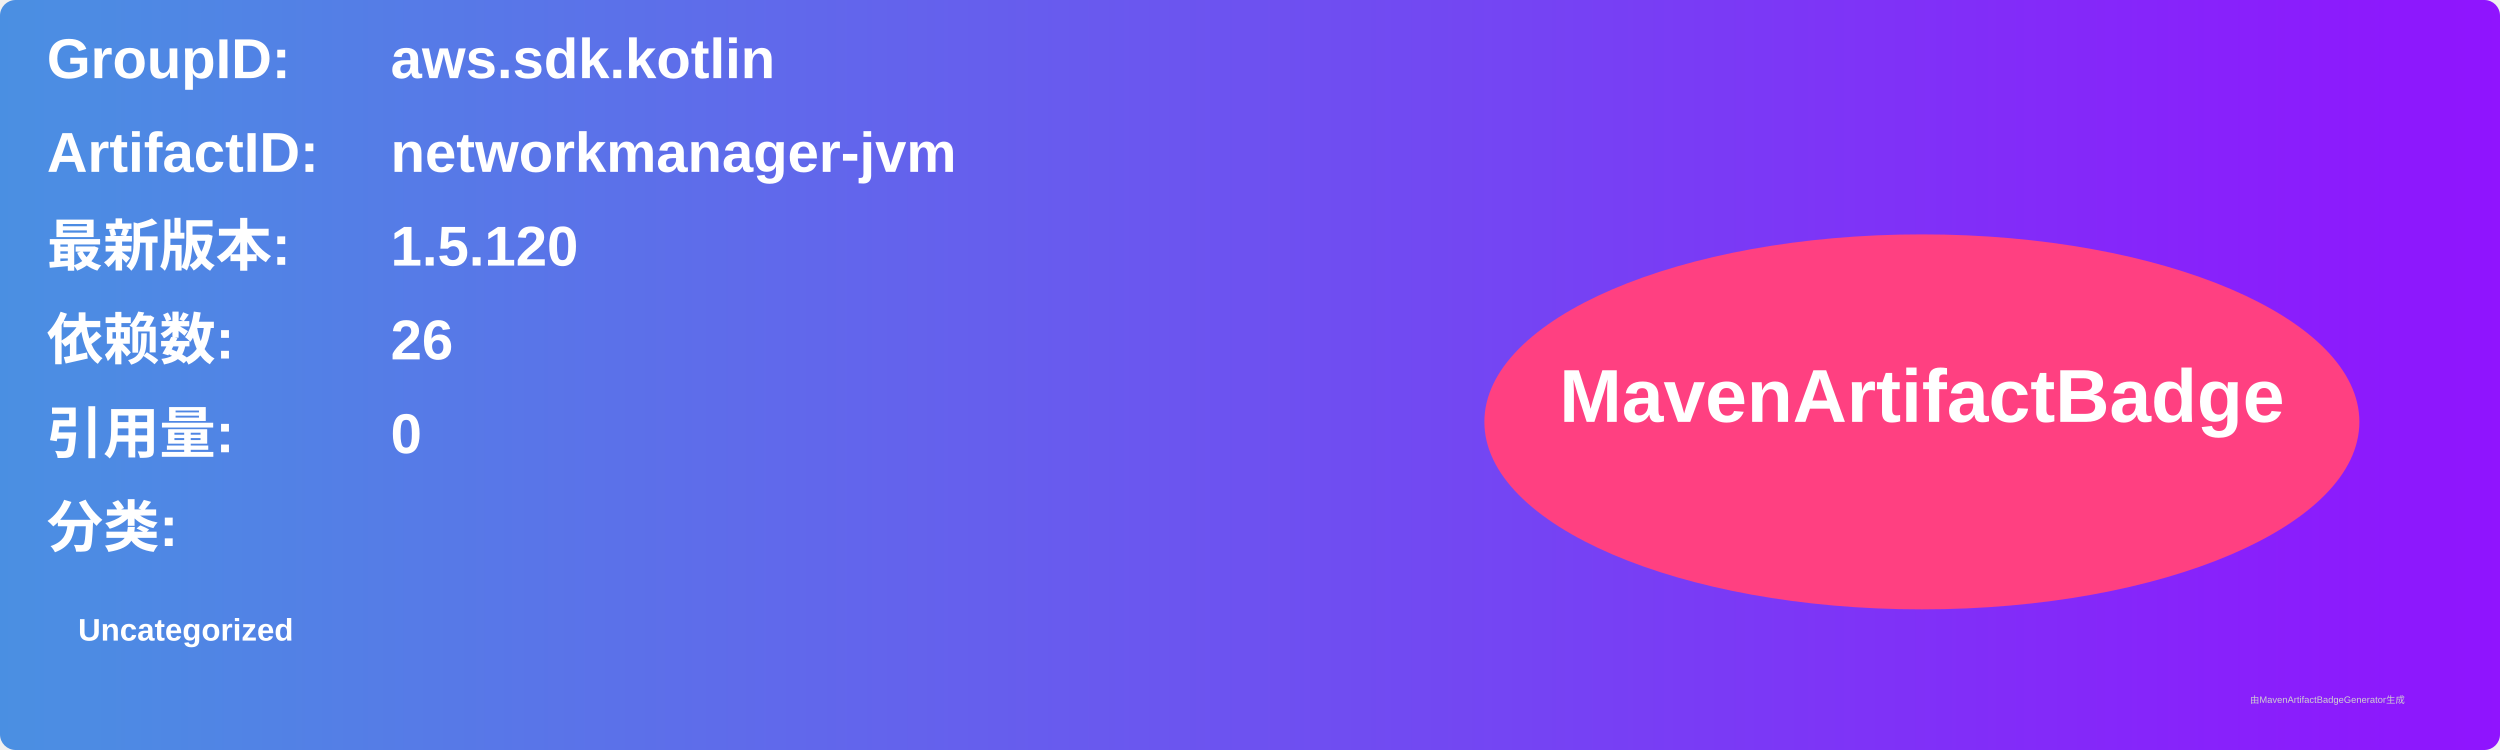
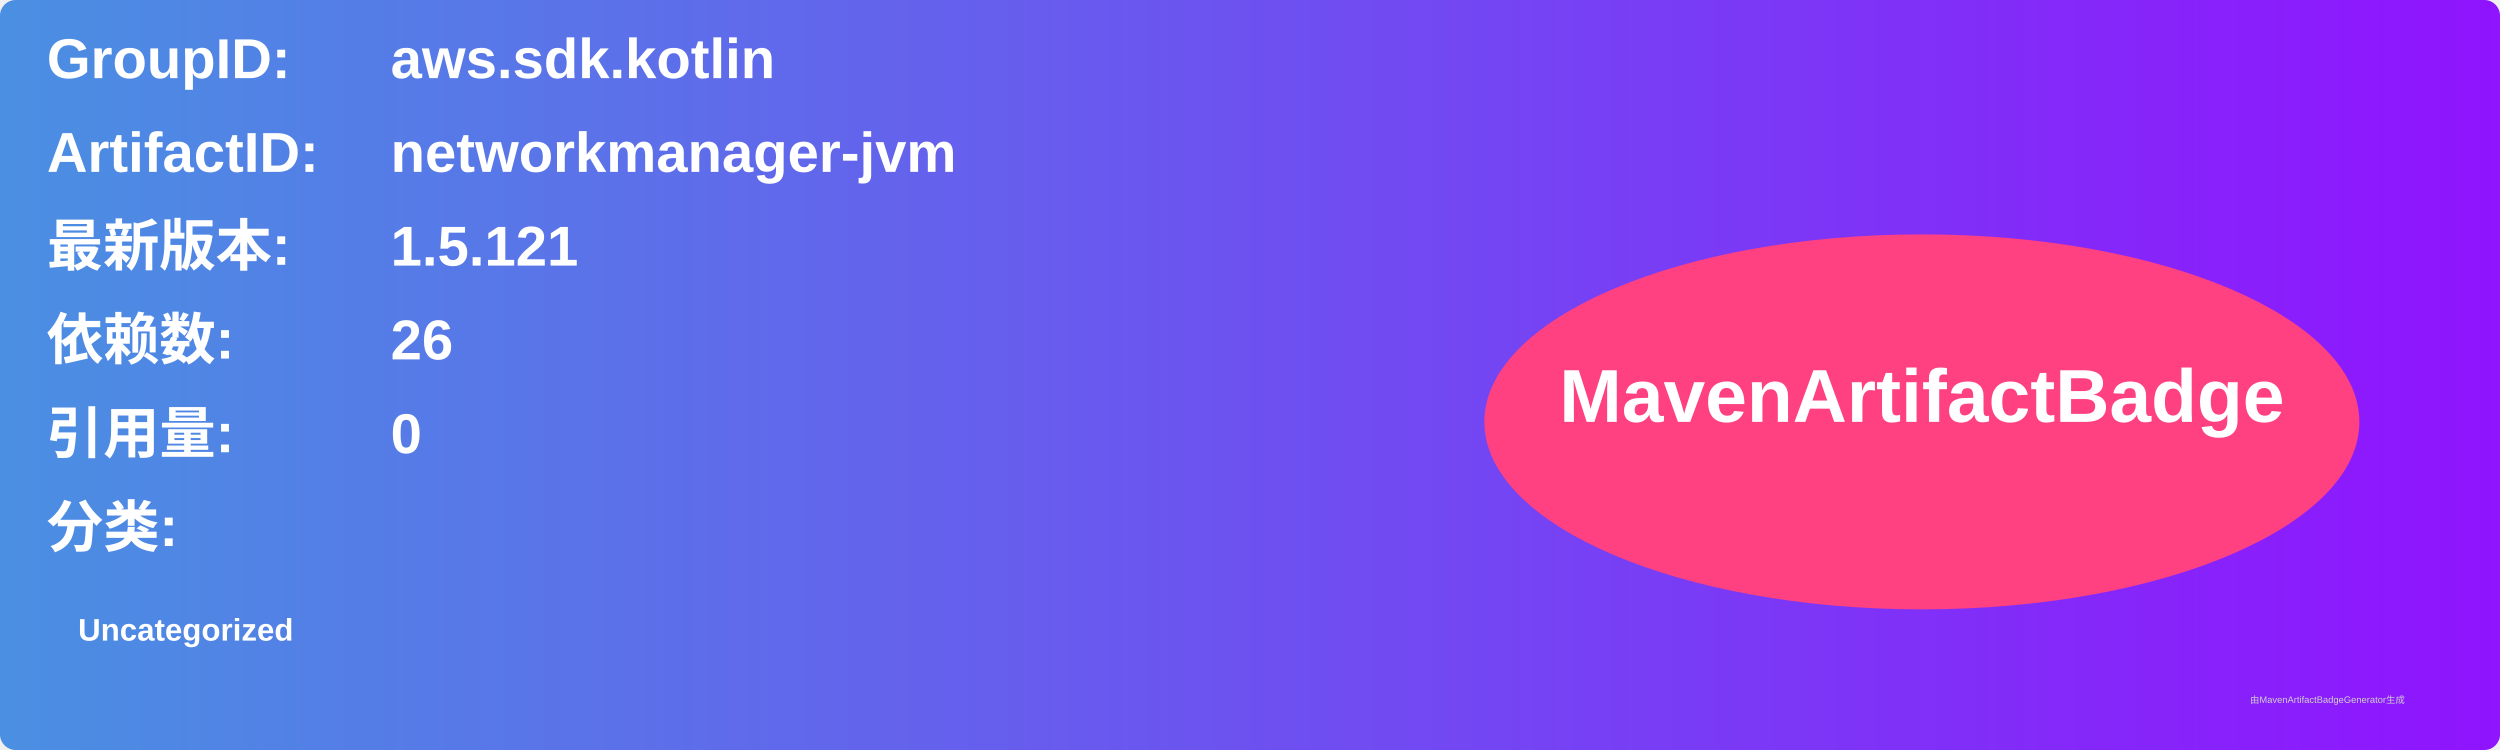
<svg xmlns="http://www.w3.org/2000/svg" width="800" height="240" viewBox="0 0 800 240">
  <linearGradient id="grad" x1="0%" y1="0%" x2="100%" y2="0%">
    <stop offset="0%" stop-color="#4a90e2" />
    <stop offset="100%" stop-color="#9013fe" />
  </linearGradient>
  <rect width="100%" height="100%" rx="5" ry="5" fill="url(#grad)" />
  <g transform="translate(15, 15)">
    <text x="0" y="10" font-family="Arial" font-size="18" fill="white" font-weight="bold" width="260">GroupID:</text>
    <text x="110" y="10" font-family="Arial" font-size="18" fill="white" font-weight="bold" width="460">aws.sdk.kotlin</text>
    <text x="0" y="40" font-family="Arial" font-size="18" fill="white" font-weight="bold" width="260">ArtifactID:</text>
    <text x="110" y="40" font-family="Arial" font-size="18" fill="white" font-weight="bold" width="460">networkmanager-jvm</text>
    <text x="0" y="70" font-family="Arial" font-size="18" fill="white" font-weight="bold">最新版本:</text>
    <text x="110" y="70" font-family="Arial" font-size="18" fill="white" font-weight="bold">
-       <tspan font-weight="bold">1.5.120</tspan>
+       <tspan font-weight="bold">1.5.121</tspan>
    </text>
    <text x="0" y="100" font-family="Arial" font-size="18" fill="white" font-weight="bold">依赖数: </text>
    <text x="110" y="100" font-family="Arial" font-size="18" fill="white">
      <tspan font-weight="bold">26</tspan>
    </text>
    <text x="0" y="130" font-family="Arial" font-size="18" fill="white" font-weight="bold">引用量: </text>
    <text x="110" y="130" font-family="Arial" font-size="18" fill="white">
      <tspan font-weight="bold">0</tspan>
    </text>
    <text x="0" y="160" font-family="Arial" font-size="18" fill="white" font-weight="bold">分类:</text>
    <text x="10" y="190" font-family="Arial" font-size="10" fill="white">
      <tspan font-weight="bold">Uncategorized</tspan>
    </text>
    <ellipse cx="600" cy="120" rx="140" ry="60" fill="#ff4081" />
    <text x="600" y="120" text-anchor="middle" font-family="Arial" font-size="24" fill="white" font-weight="bold">MavenArtifactBadge</text>
  </g>
  <text x="720" y="225" font-family="Arial" font-size="3" fill="#d0d0d0">由MavenArtifactBadgeGenerator生成</text>
</svg>
